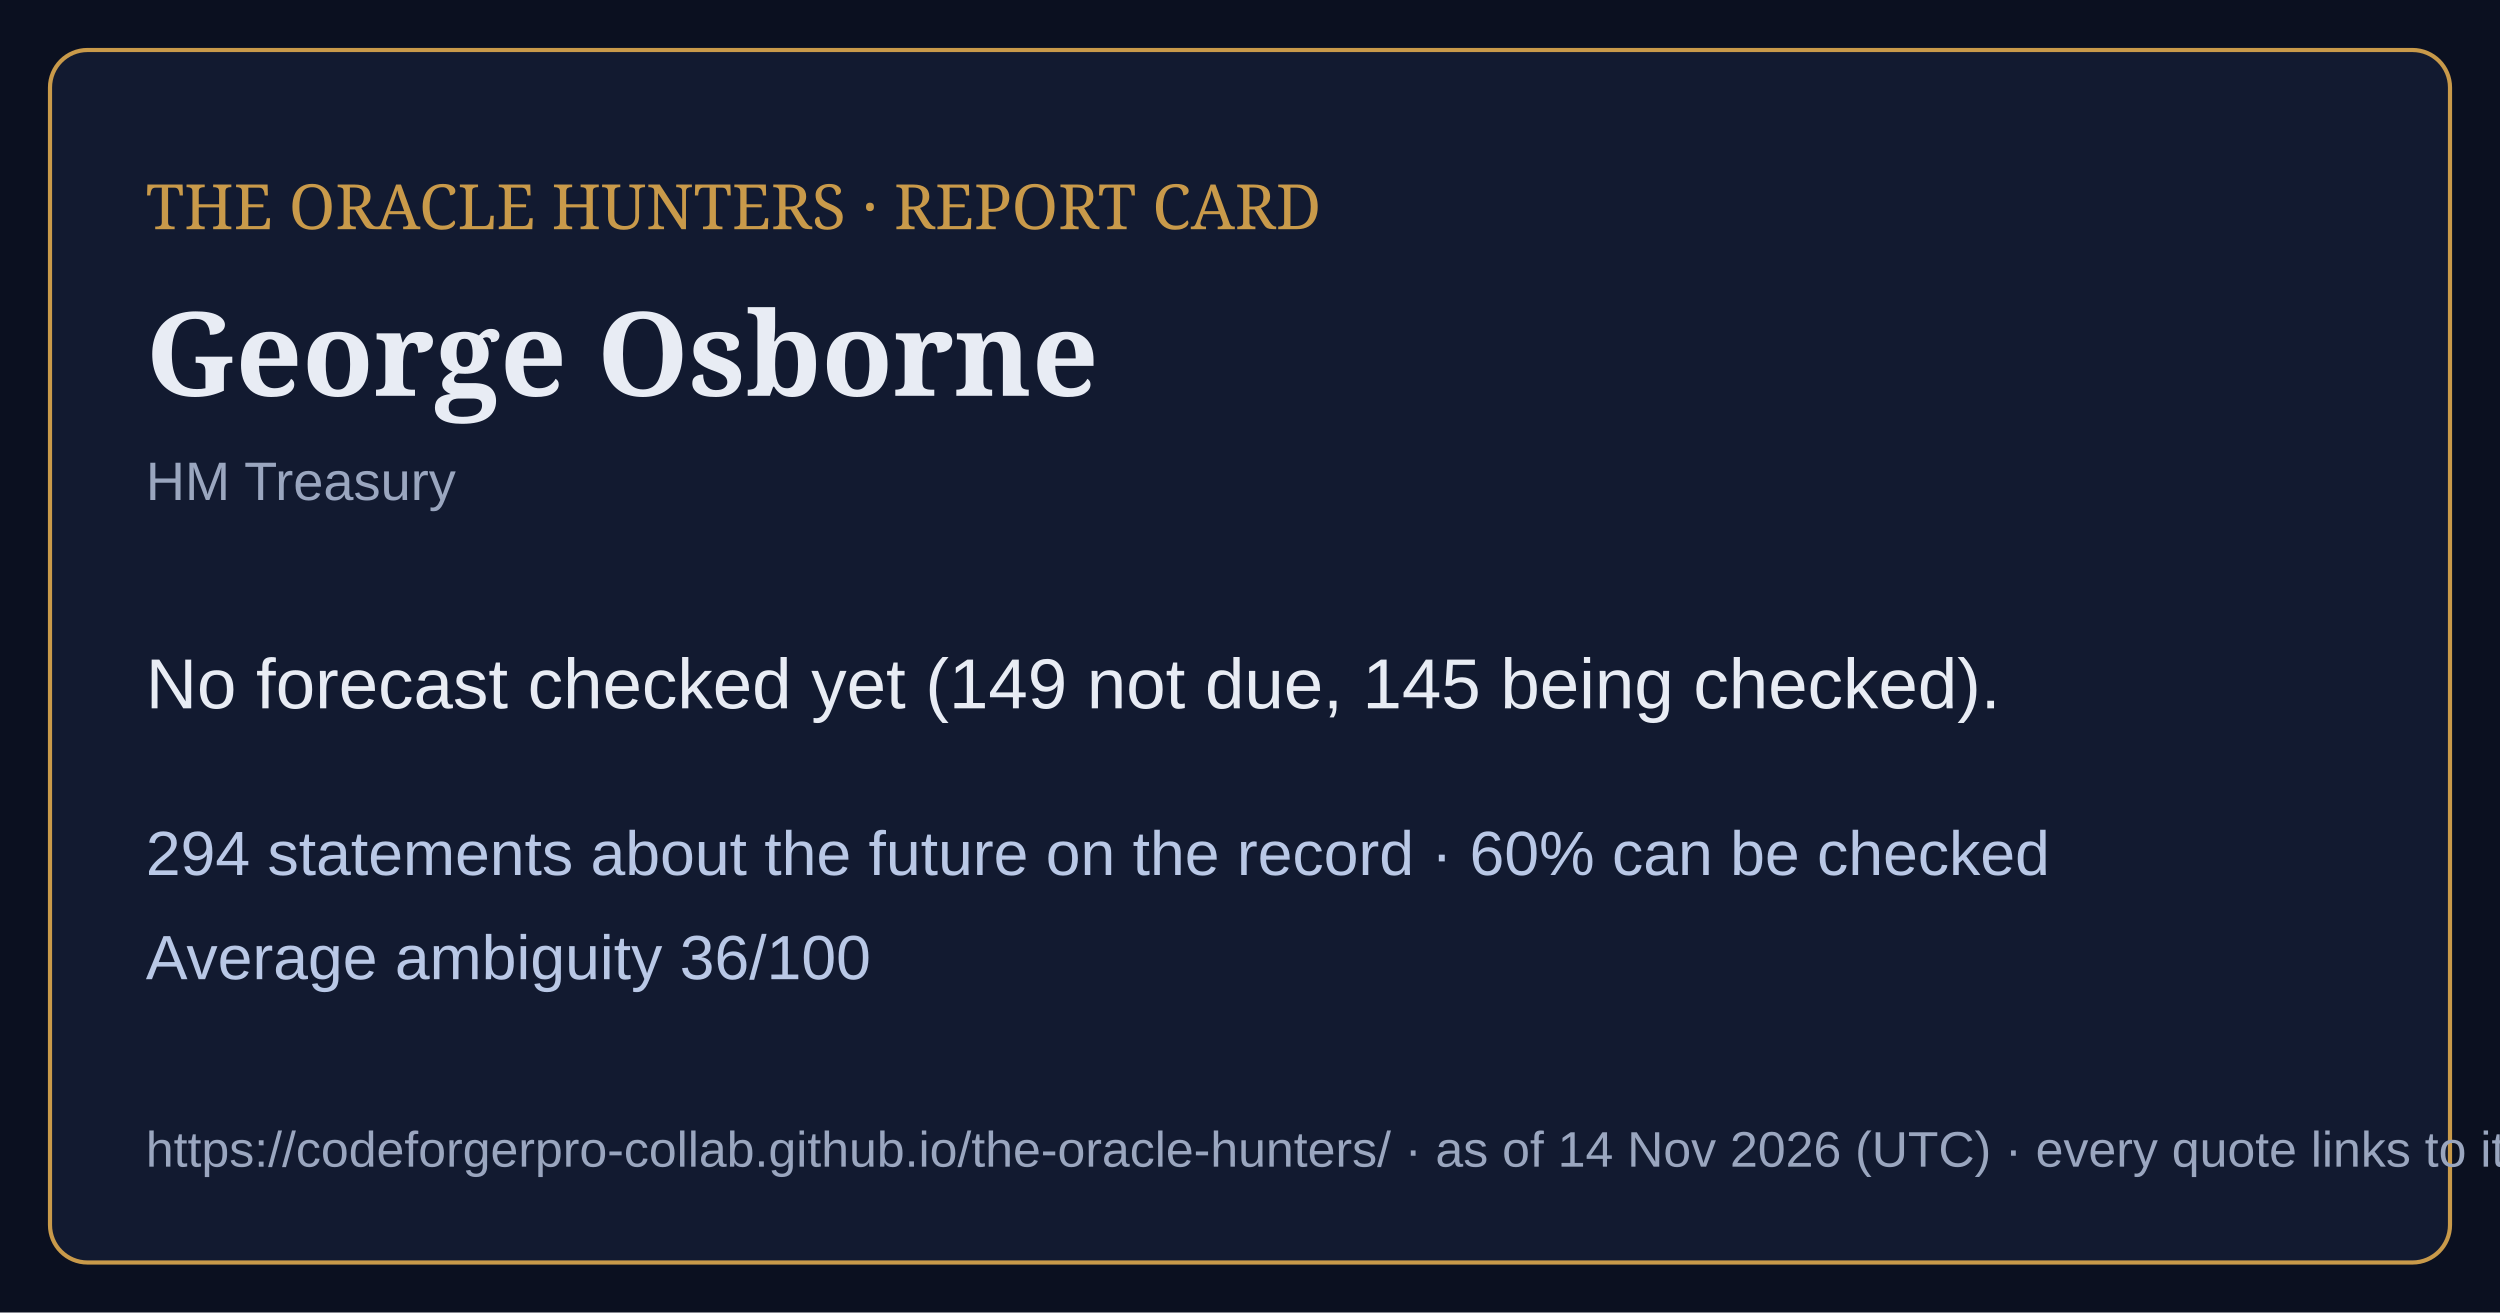
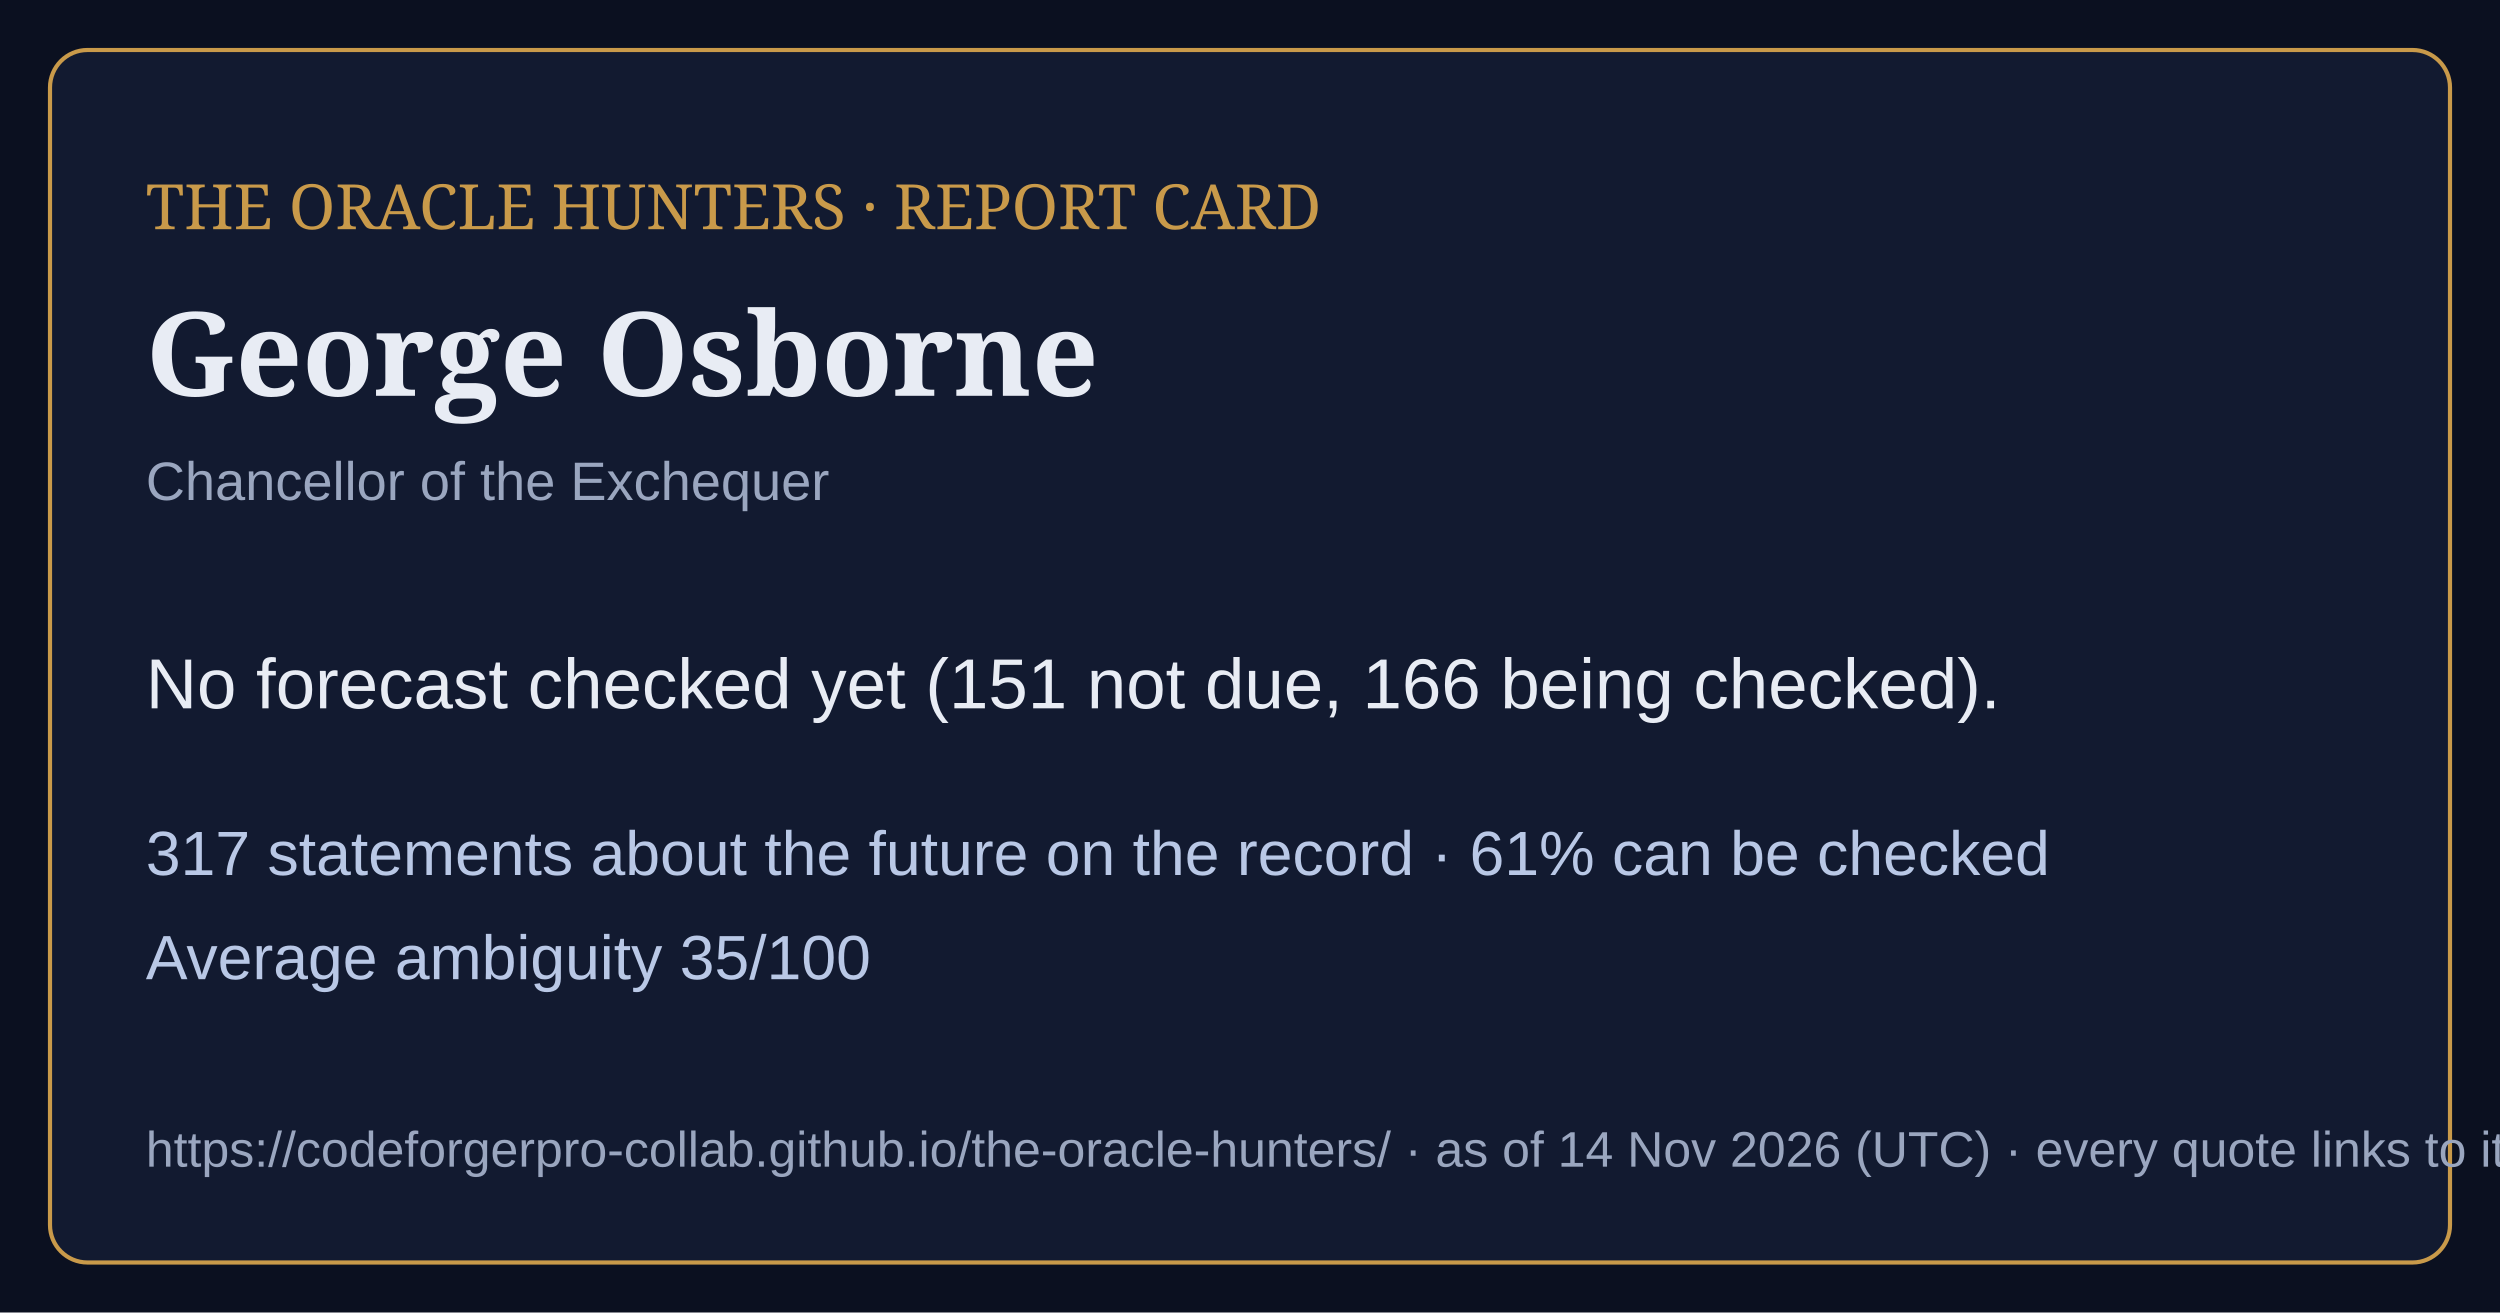
<svg xmlns="http://www.w3.org/2000/svg" viewBox="0 0 1200 630" width="1200" height="630">
  <rect width="1200" height="630" fill="#0b1020" />
  <rect x="24" y="24" width="1152" height="582" rx="18" fill="#121a30" stroke="#c99a4a" stroke-width="2" />
  <text x="70" y="110" font-family="Georgia,serif" font-size="30" fill="#c99a4a">THE ORACLE HUNTERS · REPORT CARD</text>
  <text x="70" y="190" font-family="Georgia,serif" font-size="56" font-weight="bold" fill="#e8ecf4">George Osborne</text>
-   <text x="70" y="240" font-family="Arial,sans-serif" font-size="26" fill="#9aa6bf">HM Treasury</text>
-   <text x="70" y="340" font-family="Arial,sans-serif" font-size="34" fill="#e8ecf4">No forecast checked yet (149 not due, 145 being checked).</text>
-   <text x="70" y="420" font-family="Arial,sans-serif" font-size="30" fill="#b9c8e6">294 statements about the future on the record · 60% can be checked</text>
-   <text x="70" y="470" font-family="Arial,sans-serif" font-size="30" fill="#b9c8e6">Average ambiguity 36/100</text>
+   <text x="70" y="240" font-family="Arial,sans-serif" font-size="26" fill="#9aa6bf">Chancellor of the Exchequer</text>
+   <text x="70" y="340" font-family="Arial,sans-serif" font-size="34" fill="#e8ecf4">No forecast checked yet (151 not due, 166 being checked).</text>
+   <text x="70" y="420" font-family="Arial,sans-serif" font-size="30" fill="#b9c8e6">317 statements about the future on the record · 61% can be checked</text>
+   <text x="70" y="470" font-family="Arial,sans-serif" font-size="30" fill="#b9c8e6">Average ambiguity 35/100</text>
  <text x="70" y="560" font-family="Arial,sans-serif" font-size="24" fill="#9aa6bf">https://codeforgerpro-collab.github.io/the-oracle-hunters/ · as of 14 Nov 2026 (UTC) · every quote links to its official source</text>
</svg>
